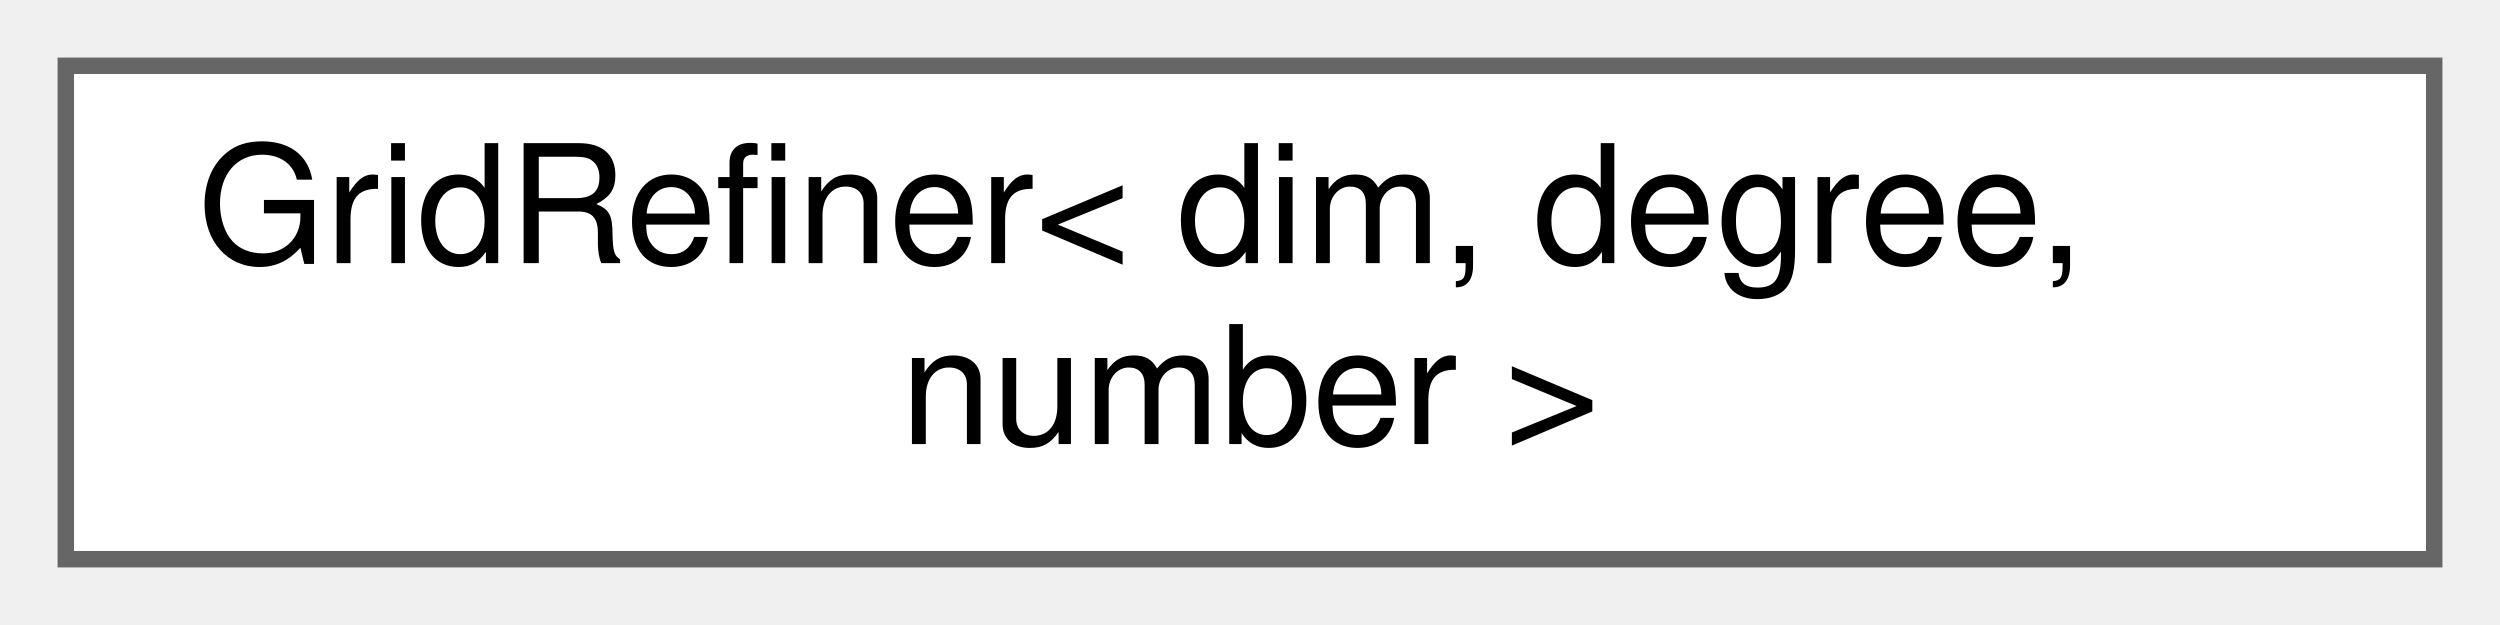
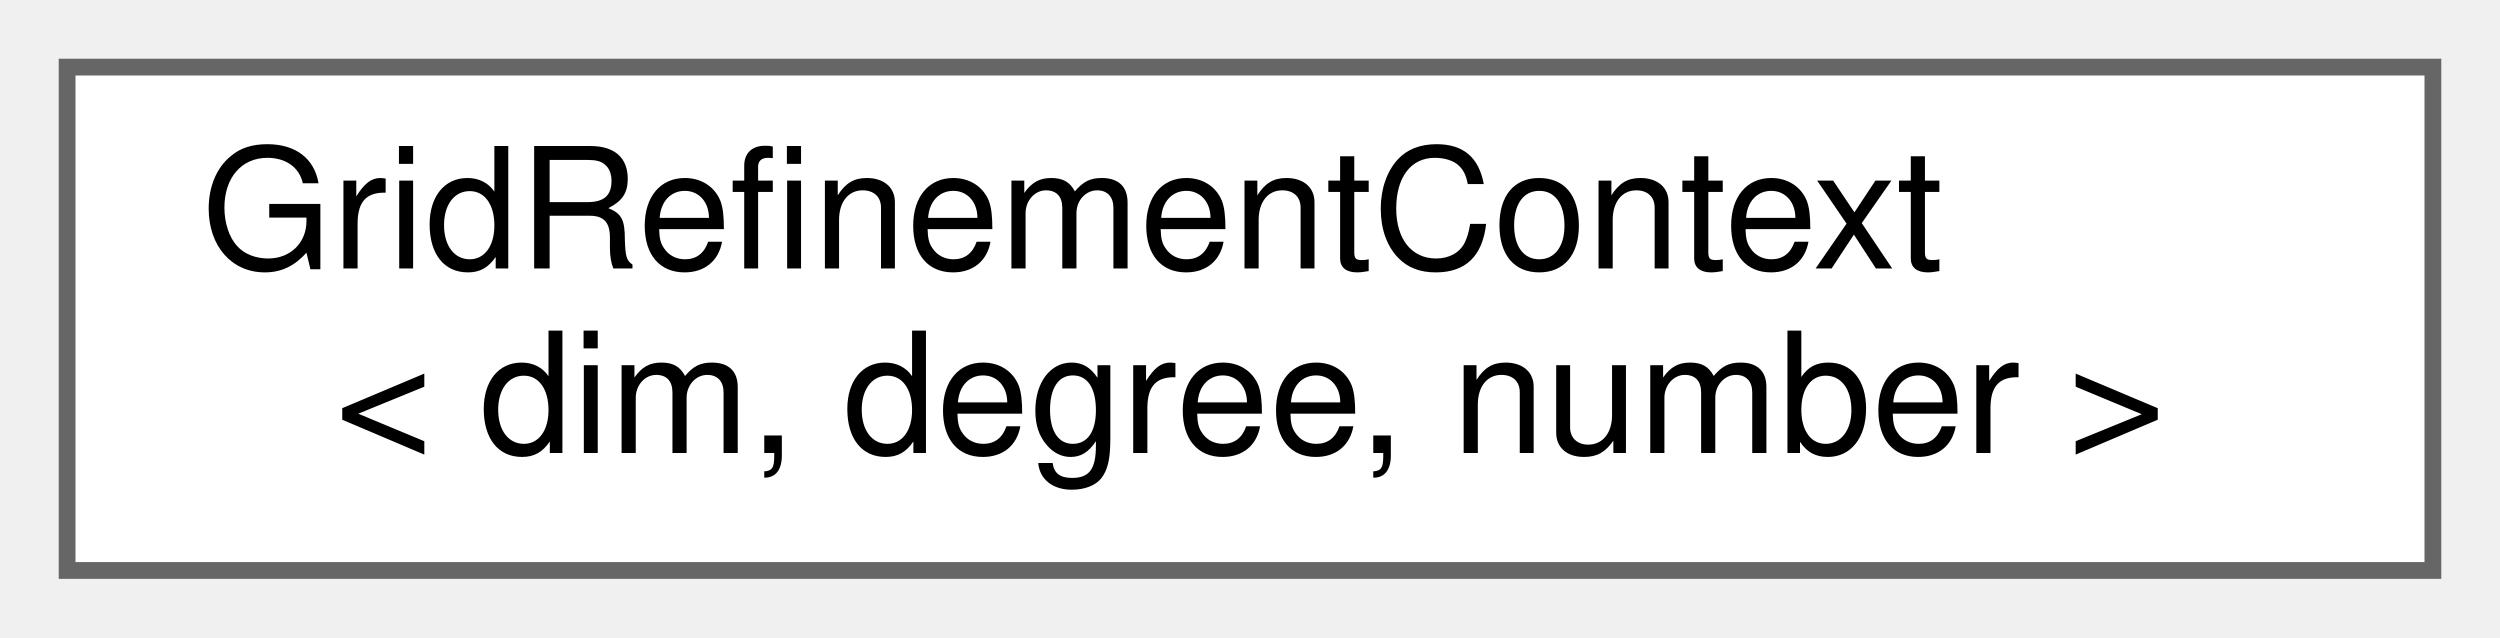
- <svg xmlns="http://www.w3.org/2000/svg" xmlns:xlink="http://www.w3.org/1999/xlink" width="152pt" height="38pt" viewBox="0.00 0.00 152.00 38.00">
+ <svg xmlns="http://www.w3.org/2000/svg" xmlns:xlink="http://www.w3.org/1999/xlink" width="149pt" height="38pt" viewBox="0.00 0.00 149.00 38.00">
  <g id="graph0" class="graph" transform="scale(1 1) rotate(0) translate(4 34)">
    <g id="Node000000" class="node">
      <g id="a_Node000000">
-         <a xlink:href="classGridRefiner.html" target="_top" xlink:title=" ">
-           <polygon fill="white" stroke="#666666" points="144,-30 0,-30 0,0 144,0 144,-30" />
-           <text text-anchor="start" x="8" y="-18" font-family="Helvetica,sans-Serif" font-size="10.00">GridRefiner&lt; dim, degree,</text>
-           <text text-anchor="middle" x="72" y="-7" font-family="Helvetica,sans-Serif" font-size="10.00"> number &gt;</text>
+         <a xlink:href="classGridRefinementContext.html" target="_top" xlink:title="This class provides the context for the grid refiner with ptrs to all the relevant dependencies.">
+           <polygon fill="white" stroke="#666666" points="141,-30 0,-30 0,0 141,0 141,-30" />
+           <text text-anchor="start" x="8" y="-18" font-family="Helvetica,sans-Serif" font-size="10.00">GridRefinementContext</text>
+           <text text-anchor="middle" x="70.5" y="-7" font-family="Helvetica,sans-Serif" font-size="10.00">&lt; dim, degree, number &gt;</text>
        </a>
      </g>
    </g>
  </g>
</svg>
